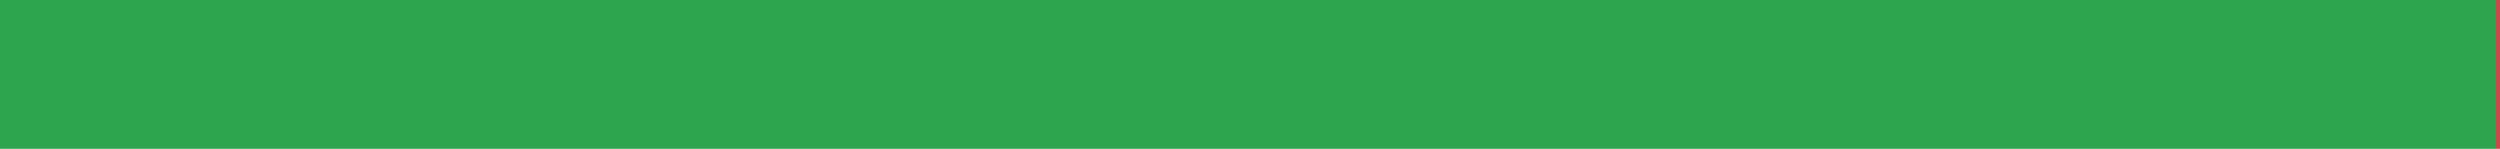
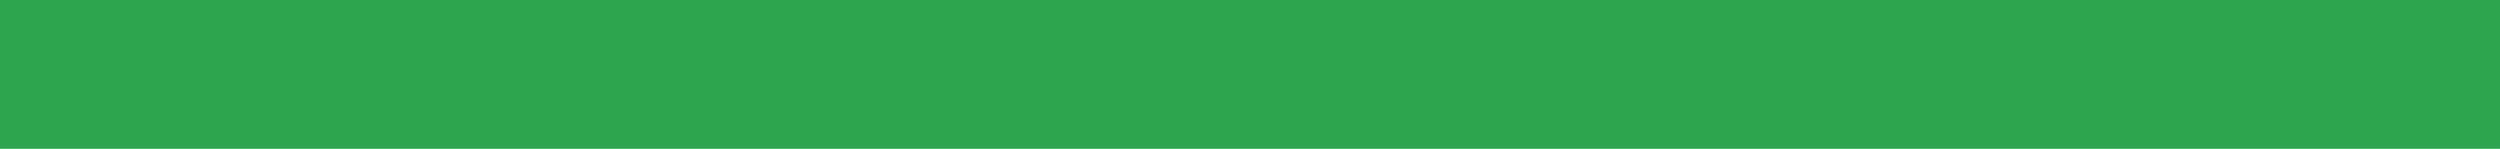
<svg xmlns="http://www.w3.org/2000/svg" width="168" height="10" viewBox="0 0 168 10" role="img" aria-label="ru translation status">
-   <rect x="0" y="0" width="167.73" height="10" fill="#2DA44E" />
-   <rect x="167.73" y="0" width="0.27" height="10" fill="#C94A4A" />
+   <rect x="0" y="0" width="168" height="10" fill="#2DA44E" />
</svg>
